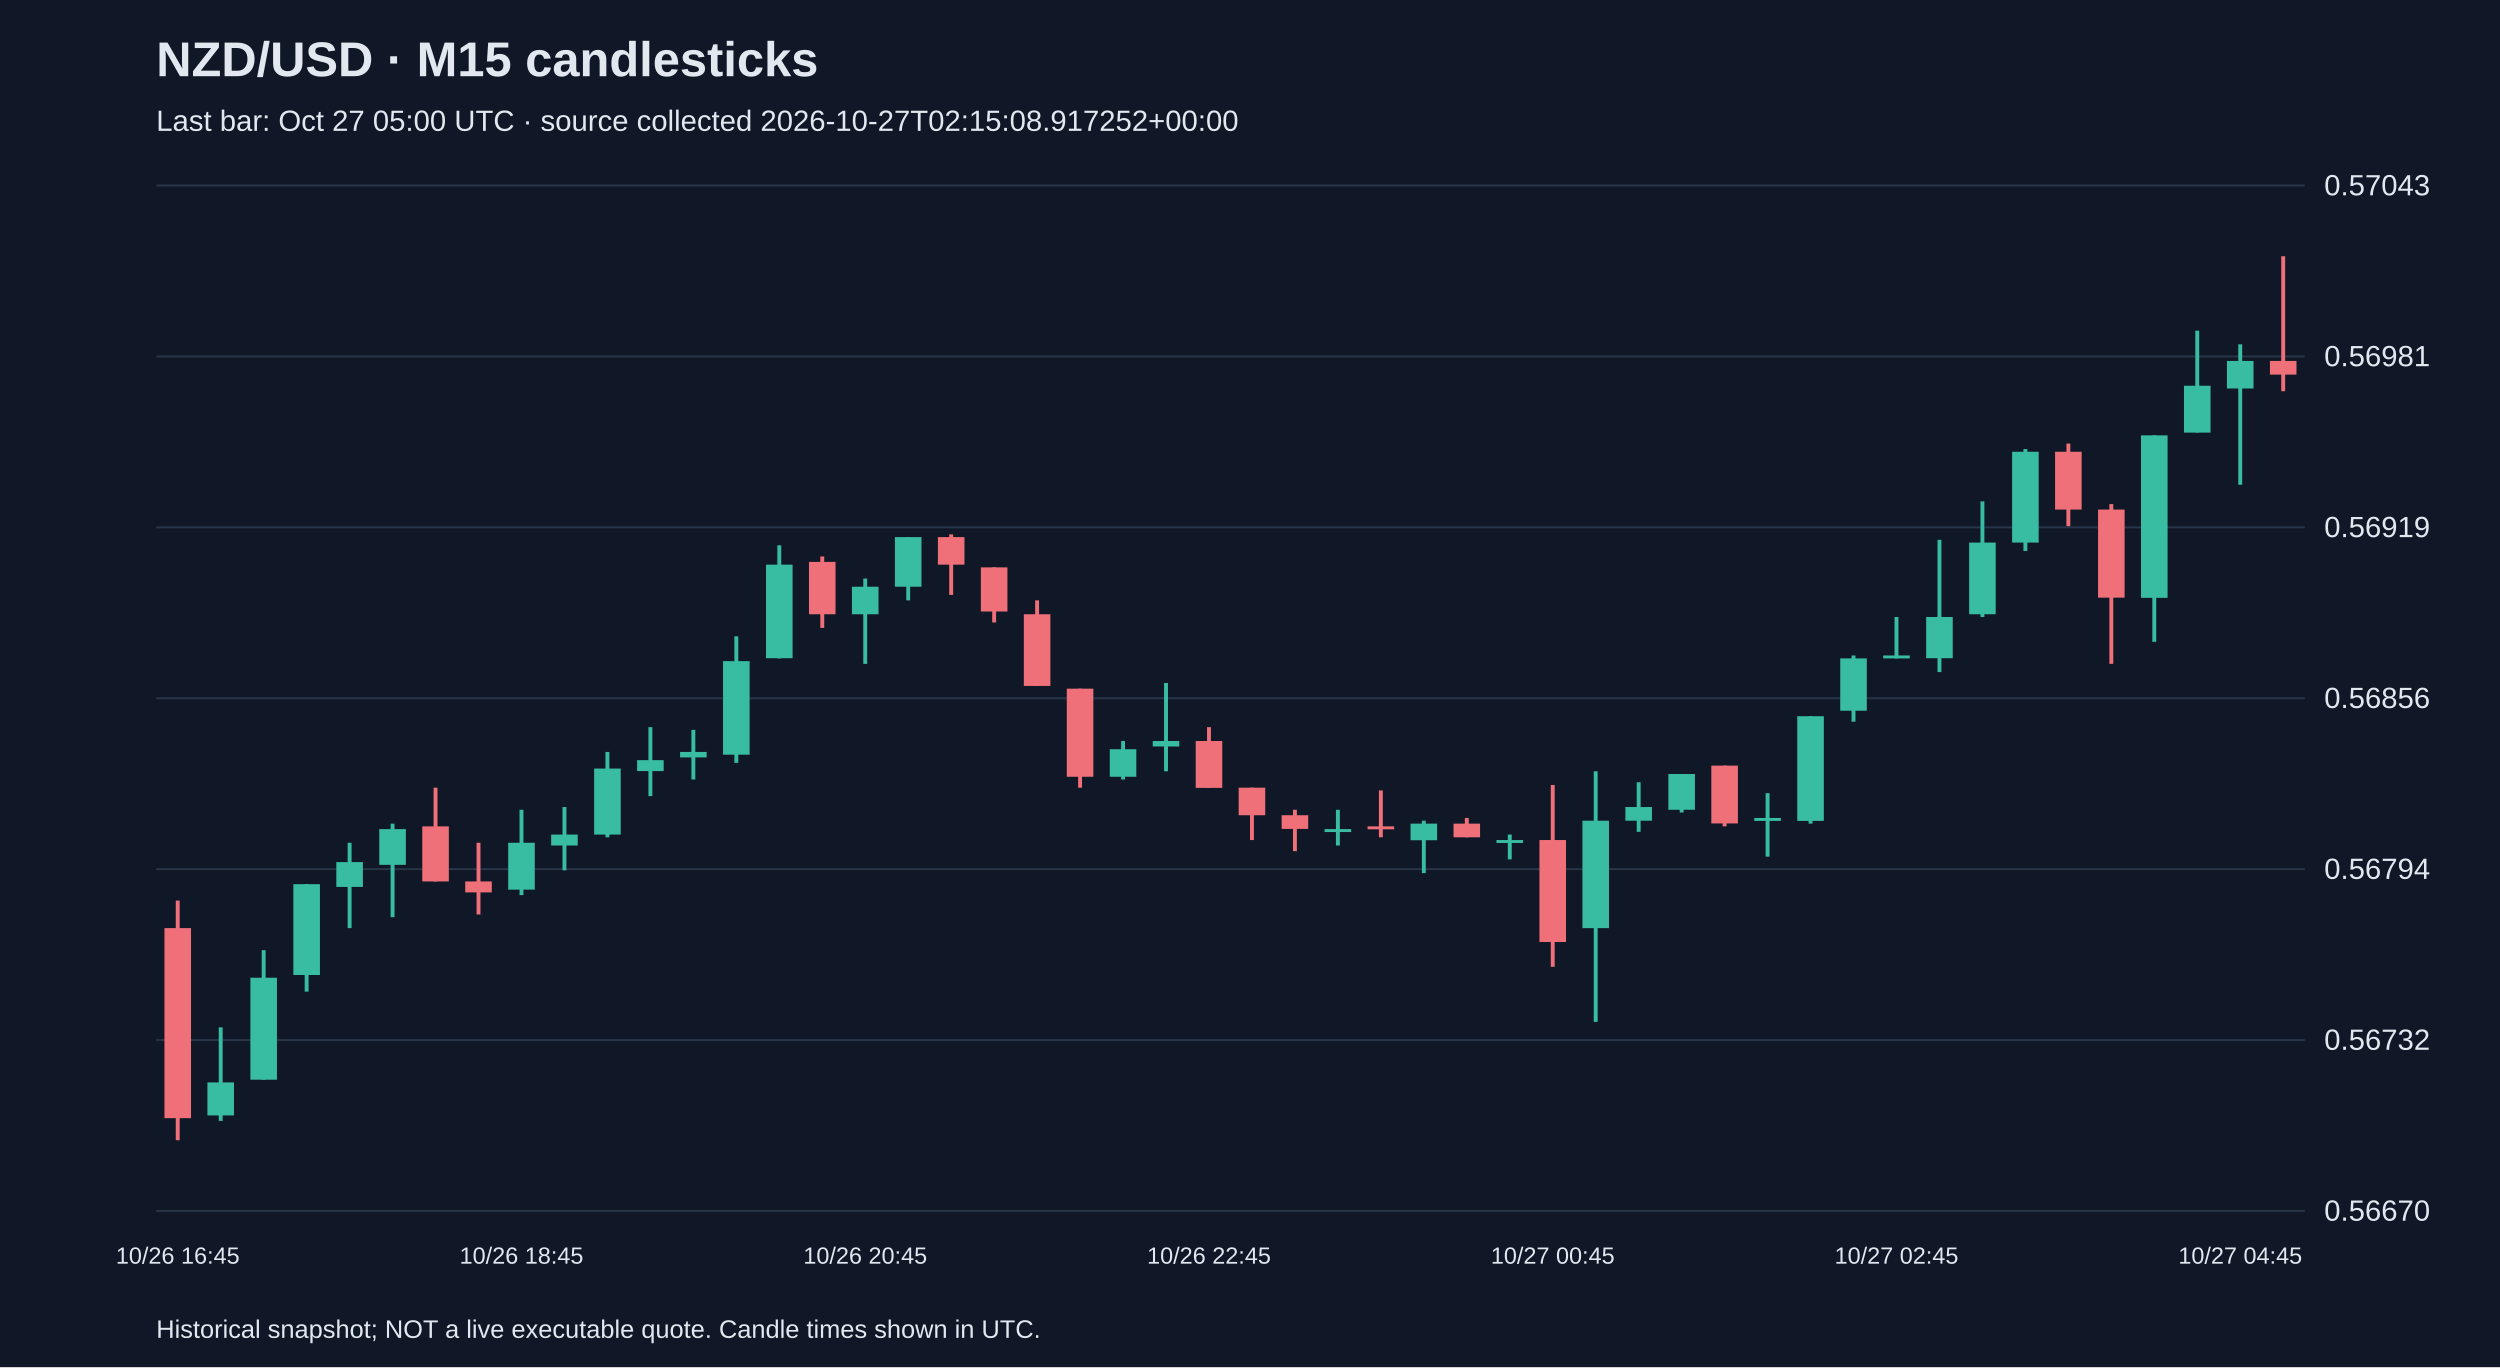
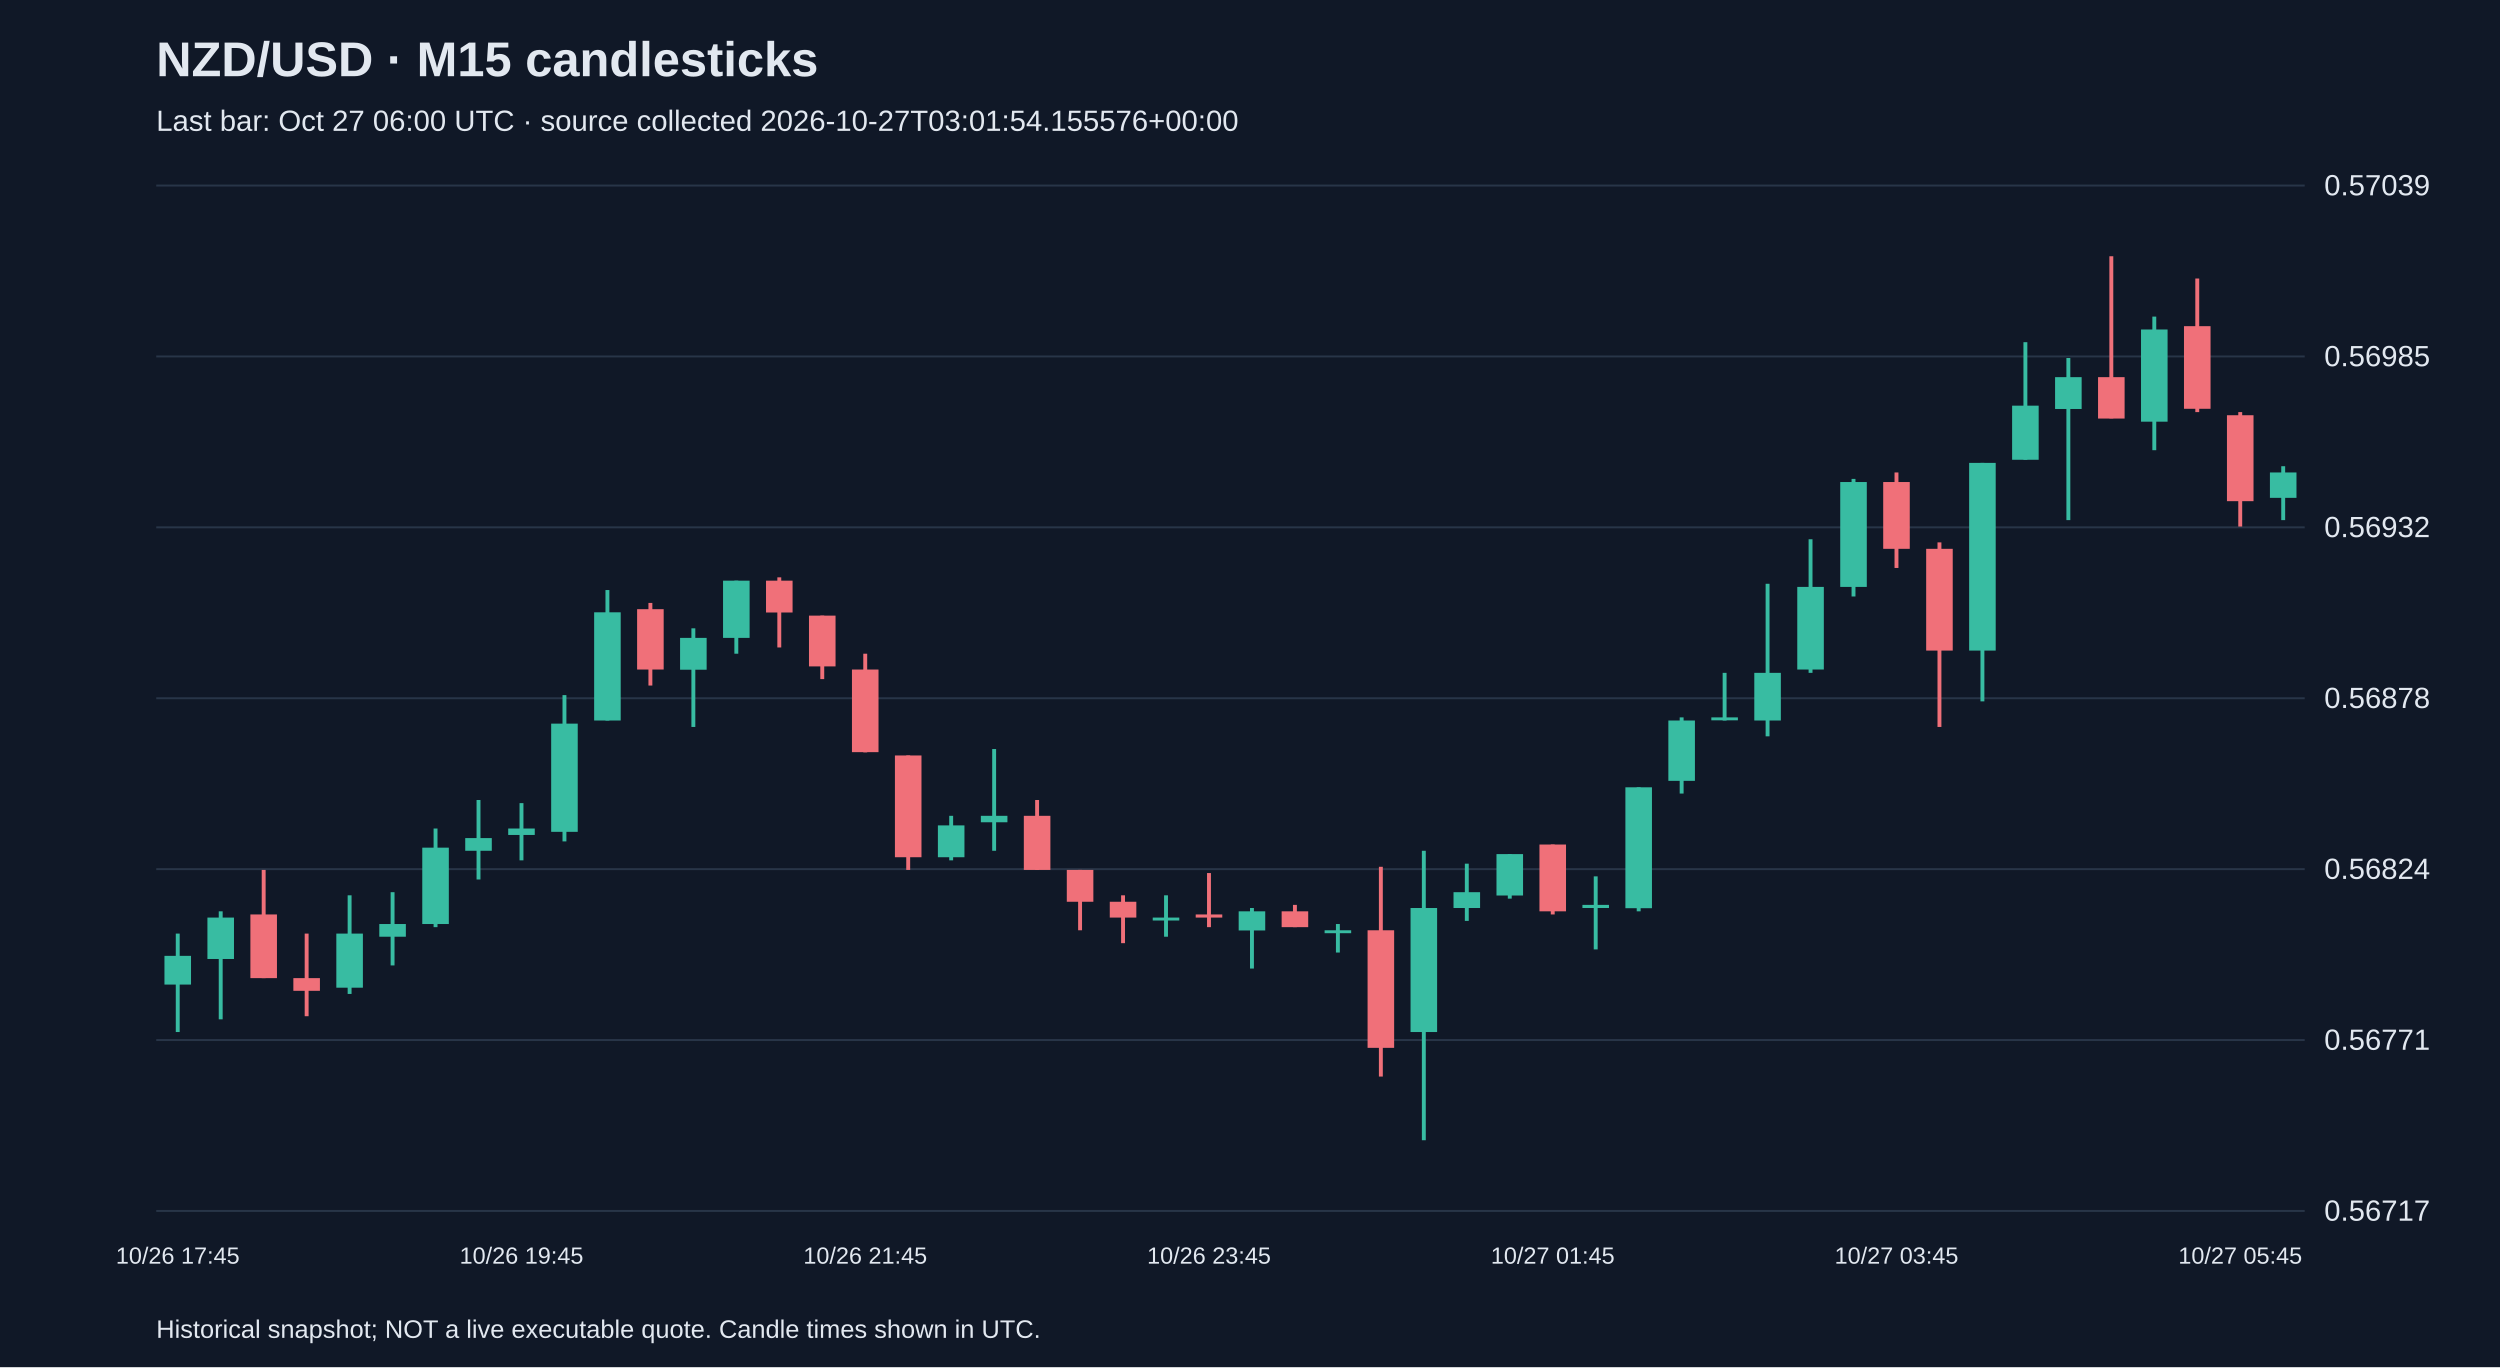
<svg xmlns="http://www.w3.org/2000/svg" viewBox="0 0 1280 700">
  <rect width="100%" height="100%" fill="#101827" />
  <style>text{font-family:Arial,sans-serif;fill:#e2e8f0}</style>
  <text x="80" y="39" font-size="25" font-weight="bold">NZD/USD · M15 candlesticks</text>
-   <text x="80" y="67" font-size="15" fill="#a6b1c5">Last bar: Oct 27 05:00 UTC · source collected 2026-10-27T02:15:08.917252+00:00</text>
+   <text x="80" y="67" font-size="15" fill="#a6b1c5">Last bar: Oct 27 06:00 UTC · source collected 2026-10-27T03:01:54.155576+00:00</text>
  <line x1="80" y1="620.0" x2="1180" y2="620.0" stroke="#283548" />
-   <text x="1190" y="625.0" font-size="15">0.56670</text>
+   <text x="1190" y="625.0" font-size="15">0.56717</text>
  <line x1="80" y1="532.5" x2="1180" y2="532.5" stroke="#283548" />
-   <text x="1190" y="537.5" font-size="15">0.56732</text>
+   <text x="1190" y="537.5" font-size="15">0.56771</text>
  <line x1="80" y1="445.0" x2="1180" y2="445.0" stroke="#283548" />
-   <text x="1190" y="450.0" font-size="15">0.56794</text>
+   <text x="1190" y="450.0" font-size="15">0.56824</text>
  <line x1="80" y1="357.5" x2="1180" y2="357.5" stroke="#283548" />
-   <text x="1190" y="362.5" font-size="15">0.56856</text>
+   <text x="1190" y="362.5" font-size="15">0.56878</text>
  <line x1="80" y1="270.0" x2="1180" y2="270.0" stroke="#283548" />
-   <text x="1190" y="275.0" font-size="15">0.56919</text>
+   <text x="1190" y="275.0" font-size="15">0.56932</text>
  <line x1="80" y1="182.5" x2="1180" y2="182.5" stroke="#283548" />
-   <text x="1190" y="187.5" font-size="15">0.56981</text>
+   <text x="1190" y="187.5" font-size="15">0.56985</text>
  <line x1="80" y1="95.0" x2="1180" y2="95.0" stroke="#283548" />
-   <text x="1190" y="100.0" font-size="15">0.57043</text>
-   <line x1="91.0" y1="461.1" x2="91.0" y2="583.8" stroke="#f07079" stroke-width="2" />
-   <rect x="84.2" y="475.2" width="13.6" height="97.3" fill="#f07079" />
-   <text x="91.0" y="647" text-anchor="middle" font-size="12">10/26 16:45</text>
-   <line x1="113.0" y1="526.0" x2="113.0" y2="573.9" stroke="#38bca2" stroke-width="2" />
-   <rect x="106.2" y="554.2" width="13.6" height="16.9" fill="#38bca2" />
-   <line x1="135.0" y1="486.5" x2="135.0" y2="552.8" stroke="#38bca2" stroke-width="2" />
-   <rect x="128.2" y="500.6" width="13.6" height="52.2" fill="#38bca2" />
-   <line x1="157.0" y1="452.7" x2="157.0" y2="507.7" stroke="#38bca2" stroke-width="2" />
-   <rect x="150.2" y="452.7" width="13.6" height="46.5" fill="#38bca2" />
-   <line x1="179.0" y1="431.5" x2="179.0" y2="475.2" stroke="#38bca2" stroke-width="2" />
-   <rect x="172.2" y="441.4" width="13.6" height="12.7" fill="#38bca2" />
-   <line x1="201.0" y1="421.7" x2="201.0" y2="469.6" stroke="#38bca2" stroke-width="2" />
-   <rect x="194.2" y="424.5" width="13.6" height="18.3" fill="#38bca2" />
-   <line x1="223.0" y1="403.3" x2="223.0" y2="451.3" stroke="#f07079" stroke-width="2" />
-   <rect x="216.2" y="423.1" width="13.6" height="28.2" fill="#f07079" />
-   <line x1="245.0" y1="431.5" x2="245.0" y2="468.2" stroke="#f07079" stroke-width="2" />
-   <rect x="238.2" y="451.3" width="13.6" height="5.6" fill="#f07079" />
-   <line x1="267.0" y1="414.6" x2="267.0" y2="458.3" stroke="#38bca2" stroke-width="2" />
-   <rect x="260.2" y="431.5" width="13.6" height="24.0" fill="#38bca2" />
-   <text x="267.0" y="647" text-anchor="middle" font-size="12">10/26 18:45</text>
-   <line x1="289.0" y1="413.2" x2="289.0" y2="445.6" stroke="#38bca2" stroke-width="2" />
-   <rect x="282.2" y="427.3" width="13.6" height="5.6" fill="#38bca2" />
-   <line x1="311.0" y1="385.0" x2="311.0" y2="428.7" stroke="#38bca2" stroke-width="2" />
-   <rect x="304.2" y="393.5" width="13.6" height="33.8" fill="#38bca2" />
-   <line x1="333.0" y1="372.3" x2="333.0" y2="407.6" stroke="#38bca2" stroke-width="2" />
-   <rect x="326.2" y="389.2" width="13.6" height="5.6" fill="#38bca2" />
-   <line x1="355.0" y1="373.7" x2="355.0" y2="399.1" stroke="#38bca2" stroke-width="2" />
-   <rect x="348.2" y="385.0" width="13.6" height="2.8" fill="#38bca2" />
-   <line x1="377.0" y1="325.8" x2="377.0" y2="390.6" stroke="#38bca2" stroke-width="2" />
-   <rect x="370.2" y="338.5" width="13.6" height="47.9" fill="#38bca2" />
-   <line x1="399.0" y1="279.2" x2="399.0" y2="337.1" stroke="#38bca2" stroke-width="2" />
-   <rect x="392.2" y="289.1" width="13.6" height="47.9" fill="#38bca2" />
-   <line x1="421.0" y1="284.9" x2="421.0" y2="321.5" stroke="#f07079" stroke-width="2" />
-   <rect x="414.2" y="287.7" width="13.6" height="26.8" fill="#f07079" />
-   <line x1="443.0" y1="296.2" x2="443.0" y2="339.9" stroke="#38bca2" stroke-width="2" />
-   <rect x="436.2" y="300.4" width="13.6" height="14.1" fill="#38bca2" />
-   <text x="443.0" y="647" text-anchor="middle" font-size="12">10/26 20:45</text>
-   <line x1="465.0" y1="275.0" x2="465.0" y2="307.4" stroke="#38bca2" stroke-width="2" />
-   <rect x="458.2" y="275.0" width="13.6" height="25.4" fill="#38bca2" />
-   <line x1="487.0" y1="273.6" x2="487.0" y2="304.6" stroke="#f07079" stroke-width="2" />
-   <rect x="480.2" y="275.0" width="13.6" height="14.1" fill="#f07079" />
-   <line x1="509.0" y1="290.5" x2="509.0" y2="318.7" stroke="#f07079" stroke-width="2" />
-   <rect x="502.2" y="290.5" width="13.6" height="22.6" fill="#f07079" />
-   <line x1="531.0" y1="307.4" x2="531.0" y2="351.2" stroke="#f07079" stroke-width="2" />
-   <rect x="524.2" y="314.5" width="13.6" height="36.7" fill="#f07079" />
-   <line x1="553.0" y1="352.6" x2="553.0" y2="403.3" stroke="#f07079" stroke-width="2" />
-   <rect x="546.2" y="352.6" width="13.6" height="45.1" fill="#f07079" />
-   <line x1="575.0" y1="379.4" x2="575.0" y2="399.1" stroke="#38bca2" stroke-width="2" />
-   <rect x="568.2" y="383.6" width="13.6" height="14.1" fill="#38bca2" />
-   <line x1="597.0" y1="349.7" x2="597.0" y2="394.9" stroke="#38bca2" stroke-width="2" />
-   <rect x="590.2" y="379.4" width="13.6" height="2.8" fill="#38bca2" />
-   <line x1="619.0" y1="372.3" x2="619.0" y2="403.3" stroke="#f07079" stroke-width="2" />
-   <rect x="612.2" y="379.4" width="13.6" height="24.0" fill="#f07079" />
-   <text x="619.0" y="647" text-anchor="middle" font-size="12">10/26 22:45</text>
-   <line x1="641.0" y1="403.3" x2="641.0" y2="430.1" stroke="#f07079" stroke-width="2" />
-   <rect x="634.2" y="403.3" width="13.6" height="14.1" fill="#f07079" />
-   <line x1="663.0" y1="414.6" x2="663.0" y2="435.8" stroke="#f07079" stroke-width="2" />
-   <rect x="656.2" y="417.4" width="13.6" height="7.0" fill="#f07079" />
-   <line x1="685.0" y1="414.6" x2="685.0" y2="432.9" stroke="#38bca2" stroke-width="2" />
-   <rect x="678.2" y="424.5" width="13.6" height="1.5" fill="#38bca2" />
-   <line x1="707.0" y1="404.7" x2="707.0" y2="428.7" stroke="#f07079" stroke-width="2" />
-   <rect x="700.2" y="423.1" width="13.6" height="1.5" fill="#f07079" />
-   <line x1="729.0" y1="420.2" x2="729.0" y2="447.0" stroke="#38bca2" stroke-width="2" />
-   <rect x="722.2" y="421.7" width="13.6" height="8.5" fill="#38bca2" />
-   <line x1="751.0" y1="418.8" x2="751.0" y2="428.7" stroke="#f07079" stroke-width="2" />
-   <rect x="744.2" y="421.7" width="13.6" height="7.0" fill="#f07079" />
-   <line x1="773.0" y1="427.3" x2="773.0" y2="440.0" stroke="#38bca2" stroke-width="2" />
-   <rect x="766.2" y="430.1" width="13.6" height="1.5" fill="#38bca2" />
-   <line x1="795.0" y1="401.9" x2="795.0" y2="495.0" stroke="#f07079" stroke-width="2" />
-   <rect x="788.2" y="430.1" width="13.6" height="52.2" fill="#f07079" />
-   <text x="795.0" y="647" text-anchor="middle" font-size="12">10/27 00:45</text>
-   <line x1="817.0" y1="394.9" x2="817.0" y2="523.2" stroke="#38bca2" stroke-width="2" />
-   <rect x="810.2" y="420.2" width="13.6" height="55.0" fill="#38bca2" />
-   <line x1="839.0" y1="400.5" x2="839.0" y2="425.9" stroke="#38bca2" stroke-width="2" />
-   <rect x="832.2" y="413.2" width="13.6" height="7.0" fill="#38bca2" />
-   <line x1="861.0" y1="396.3" x2="861.0" y2="416.0" stroke="#38bca2" stroke-width="2" />
-   <rect x="854.2" y="396.3" width="13.6" height="18.3" fill="#38bca2" />
-   <line x1="883.0" y1="392.0" x2="883.0" y2="423.1" stroke="#f07079" stroke-width="2" />
-   <rect x="876.2" y="392.0" width="13.6" height="29.6" fill="#f07079" />
-   <line x1="905.0" y1="406.1" x2="905.0" y2="438.6" stroke="#38bca2" stroke-width="2" />
-   <rect x="898.2" y="418.8" width="13.6" height="1.5" fill="#38bca2" />
-   <line x1="927.0" y1="366.7" x2="927.0" y2="421.7" stroke="#38bca2" stroke-width="2" />
-   <rect x="920.2" y="366.7" width="13.6" height="53.6" fill="#38bca2" />
-   <line x1="949.0" y1="335.6" x2="949.0" y2="369.5" stroke="#38bca2" stroke-width="2" />
-   <rect x="942.2" y="337.1" width="13.6" height="26.8" fill="#38bca2" />
-   <line x1="971.0" y1="315.9" x2="971.0" y2="337.1" stroke="#38bca2" stroke-width="2" />
-   <rect x="964.2" y="335.6" width="13.6" height="1.5" fill="#38bca2" />
-   <text x="971.0" y="647" text-anchor="middle" font-size="12">10/27 02:45</text>
-   <line x1="993.0" y1="276.4" x2="993.0" y2="344.1" stroke="#38bca2" stroke-width="2" />
-   <rect x="986.2" y="315.9" width="13.6" height="21.1" fill="#38bca2" />
-   <line x1="1015.0" y1="256.7" x2="1015.0" y2="315.9" stroke="#38bca2" stroke-width="2" />
-   <rect x="1008.2" y="277.8" width="13.6" height="36.7" fill="#38bca2" />
-   <line x1="1037.0" y1="229.9" x2="1037.0" y2="282.1" stroke="#38bca2" stroke-width="2" />
-   <rect x="1030.2" y="231.3" width="13.6" height="46.5" fill="#38bca2" />
-   <line x1="1059.0" y1="227.1" x2="1059.0" y2="269.4" stroke="#f07079" stroke-width="2" />
-   <rect x="1052.2" y="231.3" width="13.6" height="29.6" fill="#f07079" />
-   <line x1="1081.0" y1="258.1" x2="1081.0" y2="339.9" stroke="#f07079" stroke-width="2" />
-   <rect x="1074.2" y="260.9" width="13.6" height="45.1" fill="#f07079" />
-   <line x1="1103.0" y1="222.9" x2="1103.0" y2="328.6" stroke="#38bca2" stroke-width="2" />
-   <rect x="1096.2" y="222.9" width="13.6" height="83.2" fill="#38bca2" />
-   <line x1="1125.0" y1="169.3" x2="1125.0" y2="221.4" stroke="#38bca2" stroke-width="2" />
-   <rect x="1118.2" y="197.5" width="13.6" height="24.0" fill="#38bca2" />
-   <line x1="1147.0" y1="176.3" x2="1147.0" y2="248.2" stroke="#38bca2" stroke-width="2" />
-   <rect x="1140.2" y="184.8" width="13.6" height="14.1" fill="#38bca2" />
-   <text x="1147.0" y="647" text-anchor="middle" font-size="12">10/27 04:45</text>
-   <line x1="1169.0" y1="131.2" x2="1169.0" y2="200.3" stroke="#f07079" stroke-width="2" />
-   <rect x="1162.2" y="184.8" width="13.6" height="7.0" fill="#f07079" />
+   <text x="1190" y="100.0" font-size="15">0.57039</text>
+   <line x1="91.0" y1="478.0" x2="91.0" y2="528.4" stroke="#38bca2" stroke-width="2" />
+   <rect x="84.2" y="489.4" width="13.6" height="14.7" fill="#38bca2" />
+   <text x="91.0" y="647" text-anchor="middle" font-size="12">10/26 17:45</text>
+   <line x1="113.0" y1="466.6" x2="113.0" y2="521.9" stroke="#38bca2" stroke-width="2" />
+   <rect x="106.2" y="469.8" width="13.6" height="21.2" fill="#38bca2" />
+   <line x1="135.0" y1="445.4" x2="135.0" y2="500.8" stroke="#f07079" stroke-width="2" />
+   <rect x="128.2" y="468.2" width="13.6" height="32.6" fill="#f07079" />
+   <line x1="157.0" y1="478.0" x2="157.0" y2="520.3" stroke="#f07079" stroke-width="2" />
+   <rect x="150.2" y="500.8" width="13.6" height="6.5" fill="#f07079" />
+   <line x1="179.0" y1="458.4" x2="179.0" y2="508.9" stroke="#38bca2" stroke-width="2" />
+   <rect x="172.2" y="478.0" width="13.6" height="27.7" fill="#38bca2" />
+   <line x1="201.0" y1="456.8" x2="201.0" y2="494.3" stroke="#38bca2" stroke-width="2" />
+   <rect x="194.2" y="473.1" width="13.6" height="6.5" fill="#38bca2" />
+   <line x1="223.0" y1="424.2" x2="223.0" y2="474.7" stroke="#38bca2" stroke-width="2" />
+   <rect x="216.2" y="434.0" width="13.6" height="39.1" fill="#38bca2" />
+   <line x1="245.0" y1="409.6" x2="245.0" y2="450.3" stroke="#38bca2" stroke-width="2" />
+   <rect x="238.2" y="429.1" width="13.6" height="6.5" fill="#38bca2" />
+   <line x1="267.0" y1="411.2" x2="267.0" y2="440.5" stroke="#38bca2" stroke-width="2" />
+   <rect x="260.2" y="424.2" width="13.6" height="3.3" fill="#38bca2" />
+   <text x="267.0" y="647" text-anchor="middle" font-size="12">10/26 19:45</text>
+   <line x1="289.0" y1="355.9" x2="289.0" y2="430.8" stroke="#38bca2" stroke-width="2" />
+   <rect x="282.2" y="370.5" width="13.6" height="55.4" fill="#38bca2" />
+   <line x1="311.0" y1="302.1" x2="311.0" y2="368.9" stroke="#38bca2" stroke-width="2" />
+   <rect x="304.2" y="313.5" width="13.6" height="55.4" fill="#38bca2" />
+   <line x1="333.0" y1="308.7" x2="333.0" y2="351.0" stroke="#f07079" stroke-width="2" />
+   <rect x="326.2" y="311.9" width="13.6" height="30.9" fill="#f07079" />
+   <line x1="355.0" y1="321.7" x2="355.0" y2="372.2" stroke="#38bca2" stroke-width="2" />
+   <rect x="348.2" y="326.6" width="13.6" height="16.3" fill="#38bca2" />
+   <line x1="377.0" y1="297.3" x2="377.0" y2="334.7" stroke="#38bca2" stroke-width="2" />
+   <rect x="370.2" y="297.3" width="13.6" height="29.3" fill="#38bca2" />
+   <line x1="399.0" y1="295.6" x2="399.0" y2="331.5" stroke="#f07079" stroke-width="2" />
+   <rect x="392.2" y="297.3" width="13.6" height="16.3" fill="#f07079" />
+   <line x1="421.0" y1="315.2" x2="421.0" y2="347.7" stroke="#f07079" stroke-width="2" />
+   <rect x="414.2" y="315.2" width="13.6" height="26.0" fill="#f07079" />
+   <line x1="443.0" y1="334.7" x2="443.0" y2="385.2" stroke="#f07079" stroke-width="2" />
+   <rect x="436.2" y="342.8" width="13.6" height="42.3" fill="#f07079" />
+   <text x="443.0" y="647" text-anchor="middle" font-size="12">10/26 21:45</text>
+   <line x1="465.0" y1="386.8" x2="465.0" y2="445.4" stroke="#f07079" stroke-width="2" />
+   <rect x="458.2" y="386.8" width="13.6" height="52.1" fill="#f07079" />
+   <line x1="487.0" y1="417.7" x2="487.0" y2="440.5" stroke="#38bca2" stroke-width="2" />
+   <rect x="480.2" y="422.6" width="13.6" height="16.3" fill="#38bca2" />
+   <line x1="509.0" y1="383.5" x2="509.0" y2="435.6" stroke="#38bca2" stroke-width="2" />
+   <rect x="502.2" y="417.7" width="13.6" height="3.3" fill="#38bca2" />
+   <line x1="531.0" y1="409.6" x2="531.0" y2="445.4" stroke="#f07079" stroke-width="2" />
+   <rect x="524.2" y="417.7" width="13.6" height="27.7" fill="#f07079" />
+   <line x1="553.0" y1="445.4" x2="553.0" y2="476.3" stroke="#f07079" stroke-width="2" />
+   <rect x="546.2" y="445.4" width="13.6" height="16.3" fill="#f07079" />
+   <line x1="575.0" y1="458.4" x2="575.0" y2="482.9" stroke="#f07079" stroke-width="2" />
+   <rect x="568.2" y="461.7" width="13.6" height="8.1" fill="#f07079" />
+   <line x1="597.0" y1="458.4" x2="597.0" y2="479.6" stroke="#38bca2" stroke-width="2" />
+   <rect x="590.2" y="469.8" width="13.6" height="1.5" fill="#38bca2" />
+   <line x1="619.0" y1="447.0" x2="619.0" y2="474.7" stroke="#f07079" stroke-width="2" />
+   <rect x="612.2" y="468.2" width="13.6" height="1.6" fill="#f07079" />
+   <text x="619.0" y="647" text-anchor="middle" font-size="12">10/26 23:45</text>
+   <line x1="641.0" y1="464.9" x2="641.0" y2="495.9" stroke="#38bca2" stroke-width="2" />
+   <rect x="634.2" y="466.6" width="13.6" height="9.8" fill="#38bca2" />
+   <line x1="663.0" y1="463.3" x2="663.0" y2="474.7" stroke="#f07079" stroke-width="2" />
+   <rect x="656.2" y="466.6" width="13.6" height="8.1" fill="#f07079" />
+   <line x1="685.0" y1="473.1" x2="685.0" y2="487.7" stroke="#38bca2" stroke-width="2" />
+   <rect x="678.2" y="476.3" width="13.6" height="1.5" fill="#38bca2" />
+   <line x1="707.0" y1="443.8" x2="707.0" y2="551.2" stroke="#f07079" stroke-width="2" />
+   <rect x="700.2" y="476.3" width="13.6" height="60.2" fill="#f07079" />
+   <line x1="729.0" y1="435.6" x2="729.0" y2="583.8" stroke="#38bca2" stroke-width="2" />
+   <rect x="722.2" y="464.9" width="13.6" height="63.5" fill="#38bca2" />
+   <line x1="751.0" y1="442.2" x2="751.0" y2="471.5" stroke="#38bca2" stroke-width="2" />
+   <rect x="744.2" y="456.8" width="13.6" height="8.1" fill="#38bca2" />
+   <line x1="773.0" y1="437.3" x2="773.0" y2="460.1" stroke="#38bca2" stroke-width="2" />
+   <rect x="766.2" y="437.3" width="13.6" height="21.2" fill="#38bca2" />
+   <line x1="795.0" y1="432.4" x2="795.0" y2="468.2" stroke="#f07079" stroke-width="2" />
+   <rect x="788.2" y="432.4" width="13.6" height="34.2" fill="#f07079" />
+   <text x="795.0" y="647" text-anchor="middle" font-size="12">10/27 01:45</text>
+   <line x1="817.0" y1="448.7" x2="817.0" y2="486.1" stroke="#38bca2" stroke-width="2" />
+   <rect x="810.2" y="463.3" width="13.6" height="1.6" fill="#38bca2" />
+   <line x1="839.0" y1="403.1" x2="839.0" y2="466.6" stroke="#38bca2" stroke-width="2" />
+   <rect x="832.2" y="403.1" width="13.6" height="61.9" fill="#38bca2" />
+   <line x1="861.0" y1="367.3" x2="861.0" y2="406.3" stroke="#38bca2" stroke-width="2" />
+   <rect x="854.2" y="368.9" width="13.6" height="30.9" fill="#38bca2" />
+   <line x1="883.0" y1="344.5" x2="883.0" y2="368.9" stroke="#38bca2" stroke-width="2" />
+   <rect x="876.2" y="367.3" width="13.6" height="1.5" fill="#38bca2" />
+   <line x1="905.0" y1="298.9" x2="905.0" y2="377.0" stroke="#38bca2" stroke-width="2" />
+   <rect x="898.2" y="344.5" width="13.6" height="24.4" fill="#38bca2" />
+   <line x1="927.0" y1="276.1" x2="927.0" y2="344.5" stroke="#38bca2" stroke-width="2" />
+   <rect x="920.2" y="300.5" width="13.6" height="42.3" fill="#38bca2" />
+   <line x1="949.0" y1="245.2" x2="949.0" y2="305.4" stroke="#38bca2" stroke-width="2" />
+   <rect x="942.2" y="246.8" width="13.6" height="53.7" fill="#38bca2" />
+   <line x1="971.0" y1="241.9" x2="971.0" y2="290.8" stroke="#f07079" stroke-width="2" />
+   <rect x="964.2" y="246.8" width="13.6" height="34.2" fill="#f07079" />
+   <text x="971.0" y="647" text-anchor="middle" font-size="12">10/27 03:45</text>
+   <line x1="993.0" y1="277.7" x2="993.0" y2="372.2" stroke="#f07079" stroke-width="2" />
+   <rect x="986.2" y="281.0" width="13.6" height="52.1" fill="#f07079" />
+   <line x1="1015.0" y1="237.0" x2="1015.0" y2="359.1" stroke="#38bca2" stroke-width="2" />
+   <rect x="1008.2" y="237.0" width="13.6" height="96.1" fill="#38bca2" />
+   <line x1="1037.0" y1="175.2" x2="1037.0" y2="235.4" stroke="#38bca2" stroke-width="2" />
+   <rect x="1030.2" y="207.7" width="13.6" height="27.7" fill="#38bca2" />
+   <line x1="1059.0" y1="183.3" x2="1059.0" y2="266.3" stroke="#38bca2" stroke-width="2" />
+   <rect x="1052.2" y="193.1" width="13.6" height="16.3" fill="#38bca2" />
+   <line x1="1081.0" y1="131.2" x2="1081.0" y2="214.2" stroke="#f07079" stroke-width="2" />
+   <rect x="1074.2" y="193.1" width="13.6" height="21.2" fill="#f07079" />
+   <line x1="1103.0" y1="162.1" x2="1103.0" y2="230.5" stroke="#38bca2" stroke-width="2" />
+   <rect x="1096.2" y="168.7" width="13.6" height="47.2" fill="#38bca2" />
+   <line x1="1125.0" y1="142.6" x2="1125.0" y2="211.0" stroke="#f07079" stroke-width="2" />
+   <rect x="1118.2" y="167.0" width="13.6" height="42.3" fill="#f07079" />
+   <line x1="1147.0" y1="211.0" x2="1147.0" y2="269.6" stroke="#f07079" stroke-width="2" />
+   <rect x="1140.2" y="212.6" width="13.6" height="44.0" fill="#f07079" />
+   <text x="1147.0" y="647" text-anchor="middle" font-size="12">10/27 05:45</text>
+   <line x1="1169.0" y1="238.7" x2="1169.0" y2="266.3" stroke="#38bca2" stroke-width="2" />
+   <rect x="1162.2" y="241.9" width="13.6" height="13.0" fill="#38bca2" />
  <text x="80" y="685" font-size="13">Historical snapshot; NOT a live executable quote. Candle times shown in UTC.</text>
</svg>
